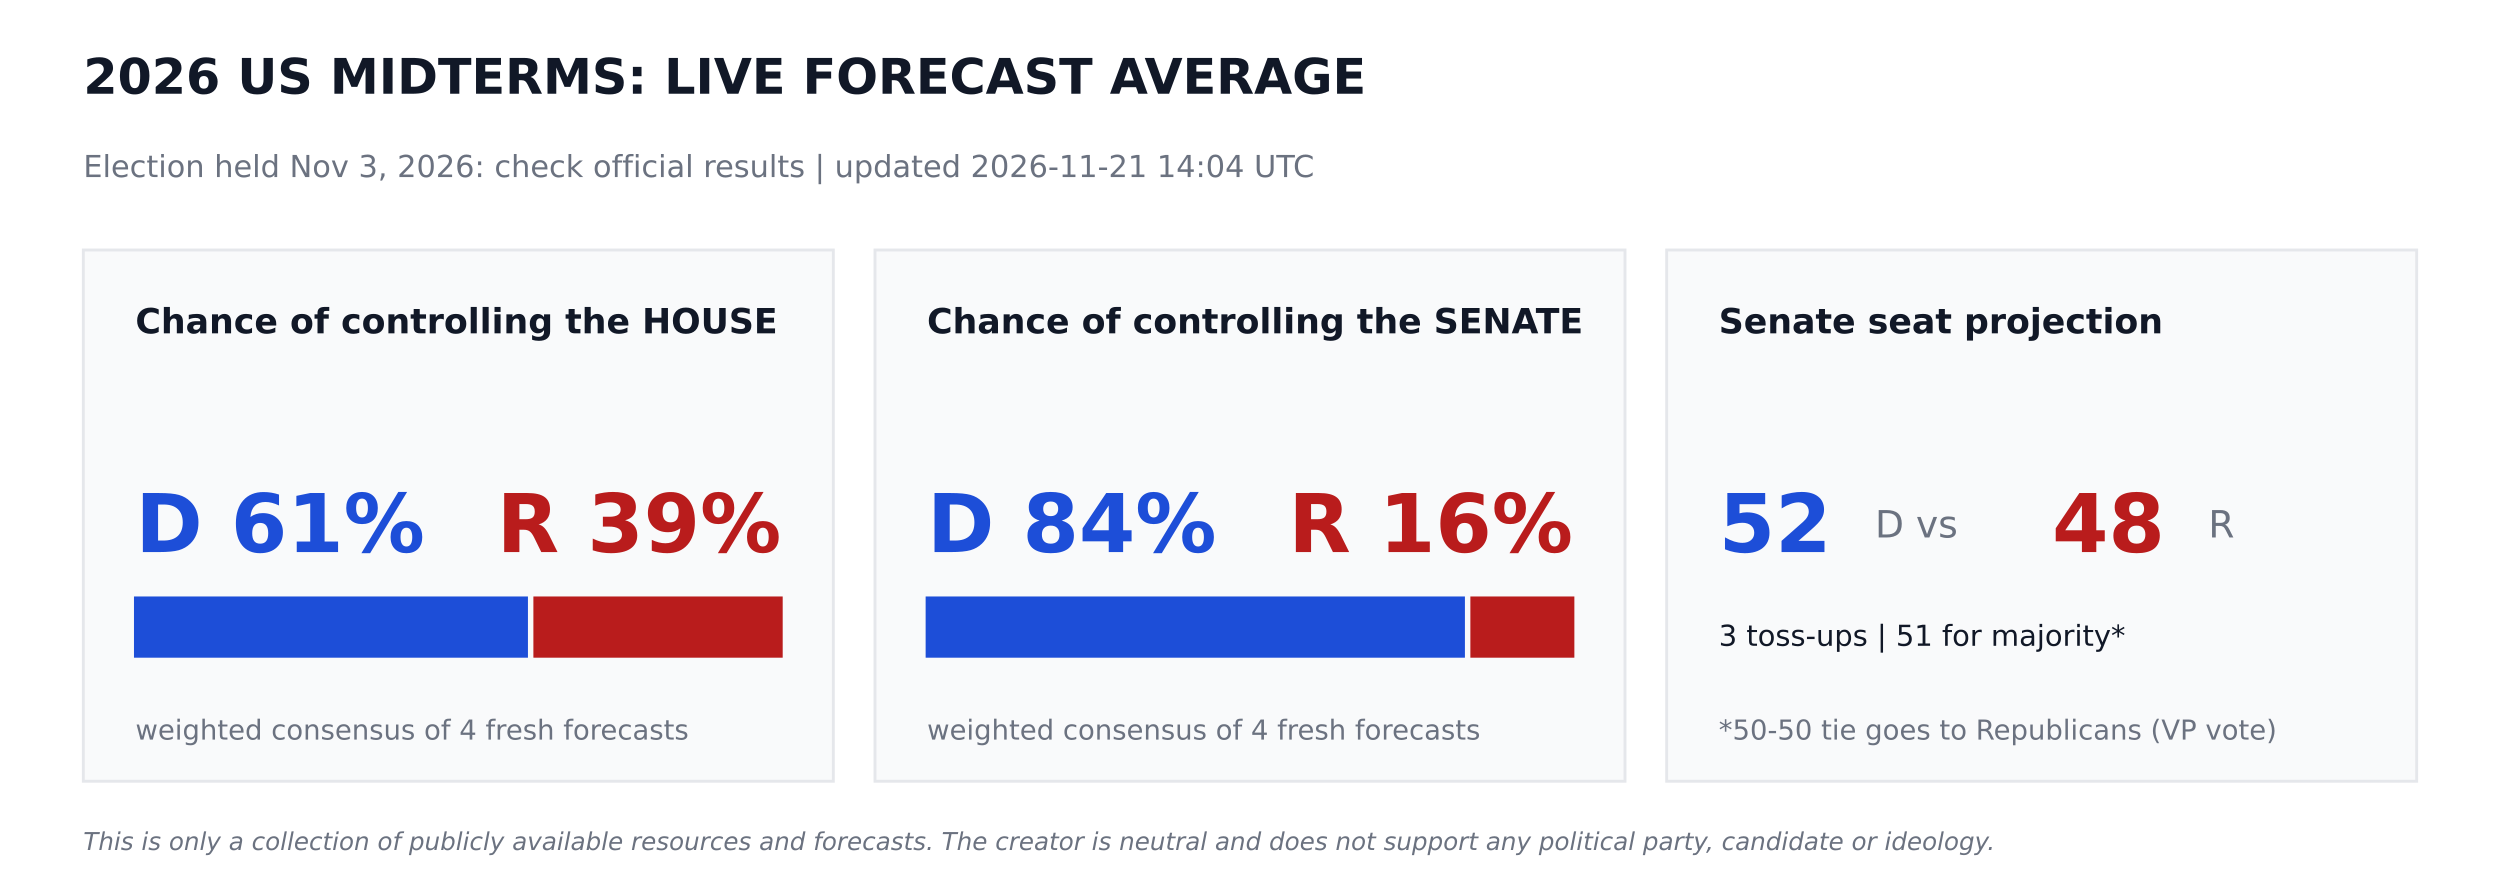
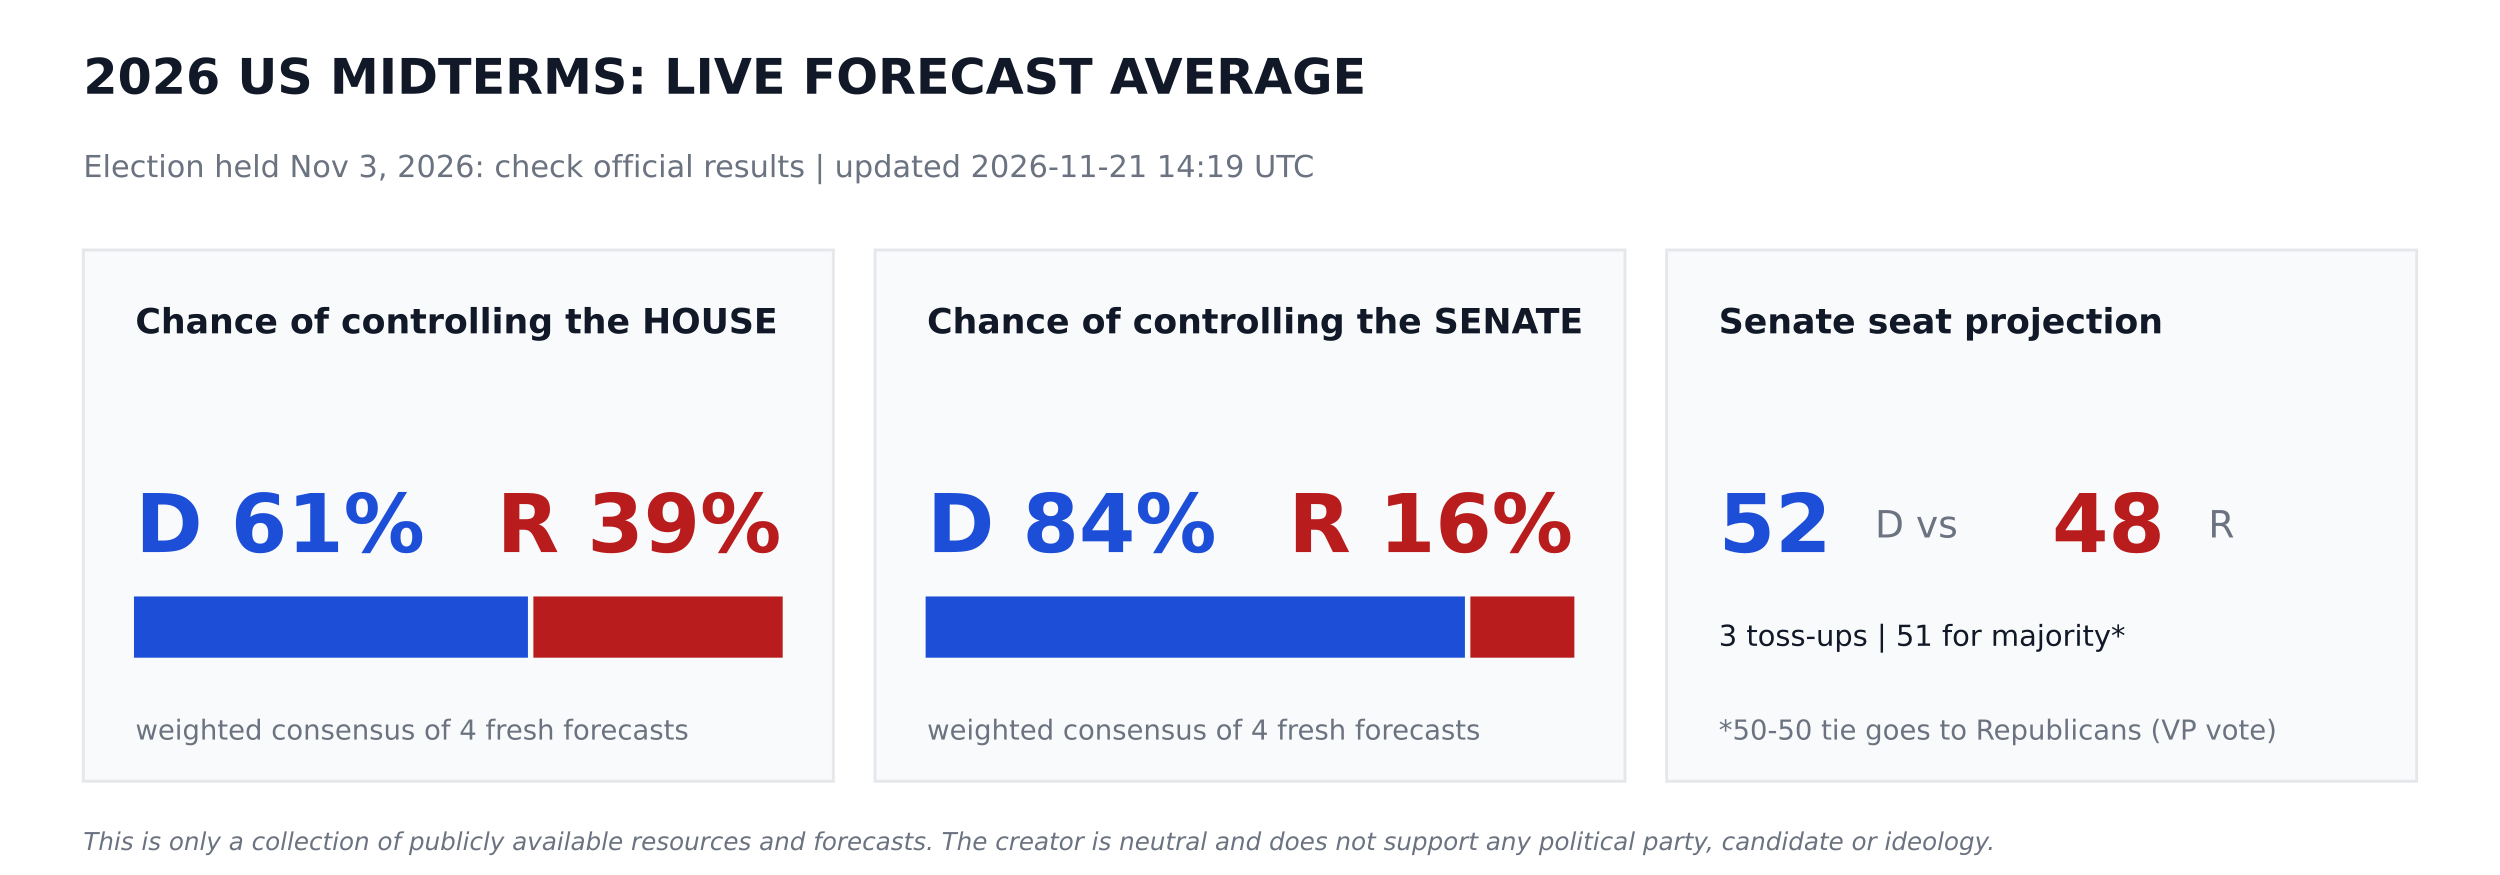
<svg xmlns="http://www.w3.org/2000/svg" width="864pt" height="302.4pt" viewBox="0 0 864 302.4" version="1.1">
  <defs>
    <style type="text/css">*{stroke-linejoin: round; stroke-linecap: butt}</style>
  </defs>
  <g id="figure_1">
    <g id="patch_1">
      <path d="M 0 302.4  L 864 302.4  L 864 0  L 0 0  z " style="fill: #ffffff" />
    </g>
    <g id="axes_1">
      <g id="patch_2">
-         <path d="M 28.8 270  L 288 270  L 288 86.4  L 28.8 86.4  z " clip-path="url(#pe601d1ab5c)" style="fill: #f9fafb; stroke: #e5e7eb; stroke-linejoin: miter" />
+         <path d="M 28.8 270  L 288 270  L 288 86.4  L 28.8 86.4  z " clip-path="url(#pabe4820d0e)" style="fill: #f9fafb; stroke: #e5e7eb; stroke-linejoin: miter" />
      </g>
      <g id="patch_3">
-         <path d="M 46.8 226.8  L 181.958 226.8  L 181.958 206.64  L 46.8 206.64  z " clip-path="url(#pe601d1ab5c)" style="fill: #1d4ed8; stroke: #1d4ed8; stroke-linejoin: miter" />
+         <path d="M 46.8 226.8  L 181.958 226.8  L 181.958 206.64  L 46.8 206.64  z " clip-path="url(#pabe4820d0e)" style="fill: #1d4ed8; stroke: #1d4ed8; stroke-linejoin: miter" />
      </g>
      <g id="patch_4">
-         <path d="M 184.838 226.8  L 270 226.8  L 270 206.64  L 184.838 206.64  z " clip-path="url(#pe601d1ab5c)" style="fill: #b91c1c; stroke: #b91c1c; stroke-linejoin: miter" />
+         <path d="M 184.838 226.8  L 270 226.8  L 270 206.64  L 184.838 206.64  z " clip-path="url(#pabe4820d0e)" style="fill: #b91c1c; stroke: #b91c1c; stroke-linejoin: miter" />
      </g>
      <g id="patch_5">
-         <path d="M 302.4 270  L 561.6 270  L 561.6 86.4  L 302.4 86.4  z " clip-path="url(#pe601d1ab5c)" style="fill: #f9fafb; stroke: #e5e7eb; stroke-linejoin: miter" />
+         <path d="M 302.4 270  L 561.6 270  L 561.6 86.4  L 302.4 86.4  z " clip-path="url(#pabe4820d0e)" style="fill: #f9fafb; stroke: #e5e7eb; stroke-linejoin: miter" />
      </g>
      <g id="patch_6">
-         <path d="M 320.4 226.8  L 505.778 226.8  L 505.778 206.64  L 320.4 206.64  z " clip-path="url(#pe601d1ab5c)" style="fill: #1d4ed8; stroke: #1d4ed8; stroke-linejoin: miter" />
+         <path d="M 320.4 226.8  L 505.778 226.8  L 505.778 206.64  L 320.4 206.64  z " clip-path="url(#pabe4820d0e)" style="fill: #1d4ed8; stroke: #1d4ed8; stroke-linejoin: miter" />
      </g>
      <g id="patch_7">
-         <path d="M 508.658 226.8  L 543.6 226.8  L 543.6 206.64  L 508.658 206.64  z " clip-path="url(#pe601d1ab5c)" style="fill: #b91c1c; stroke: #b91c1c; stroke-linejoin: miter" />
+         <path d="M 508.658 226.8  L 543.6 226.8  L 543.6 206.64  L 508.658 206.64  z " clip-path="url(#pabe4820d0e)" style="fill: #b91c1c; stroke: #b91c1c; stroke-linejoin: miter" />
      </g>
      <g id="patch_8">
-         <path d="M 576 270  L 835.2 270  L 835.2 86.4  L 576 86.4  z " clip-path="url(#pe601d1ab5c)" style="fill: #f9fafb; stroke: #e5e7eb; stroke-linejoin: miter" />
+         <path d="M 576 270  L 835.2 270  L 835.2 86.4  L 576 86.4  z " clip-path="url(#pabe4820d0e)" style="fill: #f9fafb; stroke: #e5e7eb; stroke-linejoin: miter" />
      </g>
      <g id="text_1">
        <text style="font-weight: 700; font-size: 17px; font-family: 'DejaVu Sans'; text-anchor: start; fill: #111827" x="28.8" y="32.4" transform="rotate(-0 28.8 32.4)">2026 US MIDTERMS: LIVE FORECAST AVERAGE</text>
      </g>
      <g id="text_2">
-         <text style="font-size: 10.5px; font-family: 'DejaVu Sans'; text-anchor: start; fill: #6b7280" x="28.8" y="61.2" transform="rotate(-0 28.8 61.2)">Election held Nov 3, 2026: check official results   |   updated 2026-11-21 14:04 UTC</text>
+         <text style="font-size: 10.5px; font-family: 'DejaVu Sans'; text-anchor: start; fill: #6b7280" x="28.8" y="61.2" transform="rotate(-0 28.8 61.2)">Election held Nov 3, 2026: check official results   |   updated 2026-11-21 14:19 UTC</text>
      </g>
      <g id="text_3">
        <text style="font-weight: 700; font-size: 12px; font-family: 'DejaVu Sans'; text-anchor: start; fill: #111827" x="46.8" y="115.2" transform="rotate(-0 46.8 115.2)">Chance of controlling the HOUSE</text>
      </g>
      <g id="text_4">
        <text style="font-weight: 700; font-size: 28px; font-family: 'DejaVu Sans'; text-anchor: start; fill: #1d4ed8" x="46.8" y="190.8" transform="rotate(-0 46.8 190.8)">D 61%</text>
      </g>
      <g id="text_5">
        <text style="font-weight: 700; font-size: 28px; font-family: 'DejaVu Sans'; text-anchor: end; fill: #b91c1c" x="270" y="190.8" transform="rotate(-0 270 190.8)">R 39%</text>
      </g>
      <g id="text_6">
        <text style="font-size: 9.5px; font-family: 'DejaVu Sans'; text-anchor: start; fill: #6b7280" x="46.8" y="255.6" transform="rotate(-0 46.8 255.6)">weighted consensus of 4 fresh forecasts</text>
      </g>
      <g id="text_7">
        <text style="font-weight: 700; font-size: 12px; font-family: 'DejaVu Sans'; text-anchor: start; fill: #111827" x="320.4" y="115.2" transform="rotate(-0 320.4 115.2)">Chance of controlling the SENATE</text>
      </g>
      <g id="text_8">
        <text style="font-weight: 700; font-size: 28px; font-family: 'DejaVu Sans'; text-anchor: start; fill: #1d4ed8" x="320.4" y="190.8" transform="rotate(-0 320.4 190.8)">D 84%</text>
      </g>
      <g id="text_9">
        <text style="font-weight: 700; font-size: 28px; font-family: 'DejaVu Sans'; text-anchor: end; fill: #b91c1c" x="543.6" y="190.8" transform="rotate(-0 543.6 190.8)">R 16%</text>
      </g>
      <g id="text_10">
        <text style="font-size: 9.5px; font-family: 'DejaVu Sans'; text-anchor: start; fill: #6b7280" x="320.4" y="255.6" transform="rotate(-0 320.4 255.6)">weighted consensus of 4 fresh forecasts</text>
      </g>
      <g id="text_11">
        <text style="font-weight: 700; font-size: 12px; font-family: 'DejaVu Sans'; text-anchor: start; fill: #111827" x="594" y="115.2" transform="rotate(-0 594 115.2)">Senate seat projection</text>
      </g>
      <g id="text_12">
        <text style="font-weight: 700; font-size: 28px; font-family: 'DejaVu Sans'; text-anchor: start; fill: #1d4ed8" x="594" y="190.8" transform="rotate(-0 594 190.8)">52</text>
      </g>
      <g id="text_13">
        <text style="font-size: 13px; font-family: 'DejaVu Sans'; text-anchor: start; fill: #6b7280" x="648" y="185.76" transform="rotate(-0 648 185.76)">D  vs</text>
      </g>
      <g id="text_14">
        <text style="font-weight: 700; font-size: 28px; font-family: 'DejaVu Sans'; text-anchor: start; fill: #b91c1c" x="709.2" y="190.8" transform="rotate(-0 709.2 190.8)">48</text>
      </g>
      <g id="text_15">
        <text style="font-size: 13px; font-family: 'DejaVu Sans'; text-anchor: start; fill: #6b7280" x="763.2" y="185.76" transform="rotate(-0 763.2 185.76)">R</text>
      </g>
      <g id="text_16">
        <text style="font-size: 10px; font-family: 'DejaVu Sans'; text-anchor: start; fill: #111827" x="594" y="223.2" transform="rotate(-0 594 223.2)">3 toss-ups  |  51 for majority*</text>
      </g>
      <g id="text_17">
        <text style="font-size: 9.5px; font-family: 'DejaVu Sans'; text-anchor: start; fill: #6b7280" x="594" y="255.6" transform="rotate(-0 594 255.6)">*50-50 tie goes to Republicans (VP vote)</text>
      </g>
      <g id="text_18">
        <text style="font-style: italic; font-size: 8.5px; font-family: 'DejaVu Sans'; text-anchor: start; fill: #6b7280" x="28.8" y="293.76" transform="rotate(-0 28.8 293.76)">This is only a collection of publicly available resources and forecasts. The creator is neutral and does not support any political party, candidate or ideology.</text>
      </g>
    </g>
  </g>
  <defs>
-     <clipPath id="pe601d1ab5c">
+     <clipPath id="pabe4820d0e">
      <rect x="0" y="0" width="864" height="302.4" />
    </clipPath>
  </defs>
</svg>
